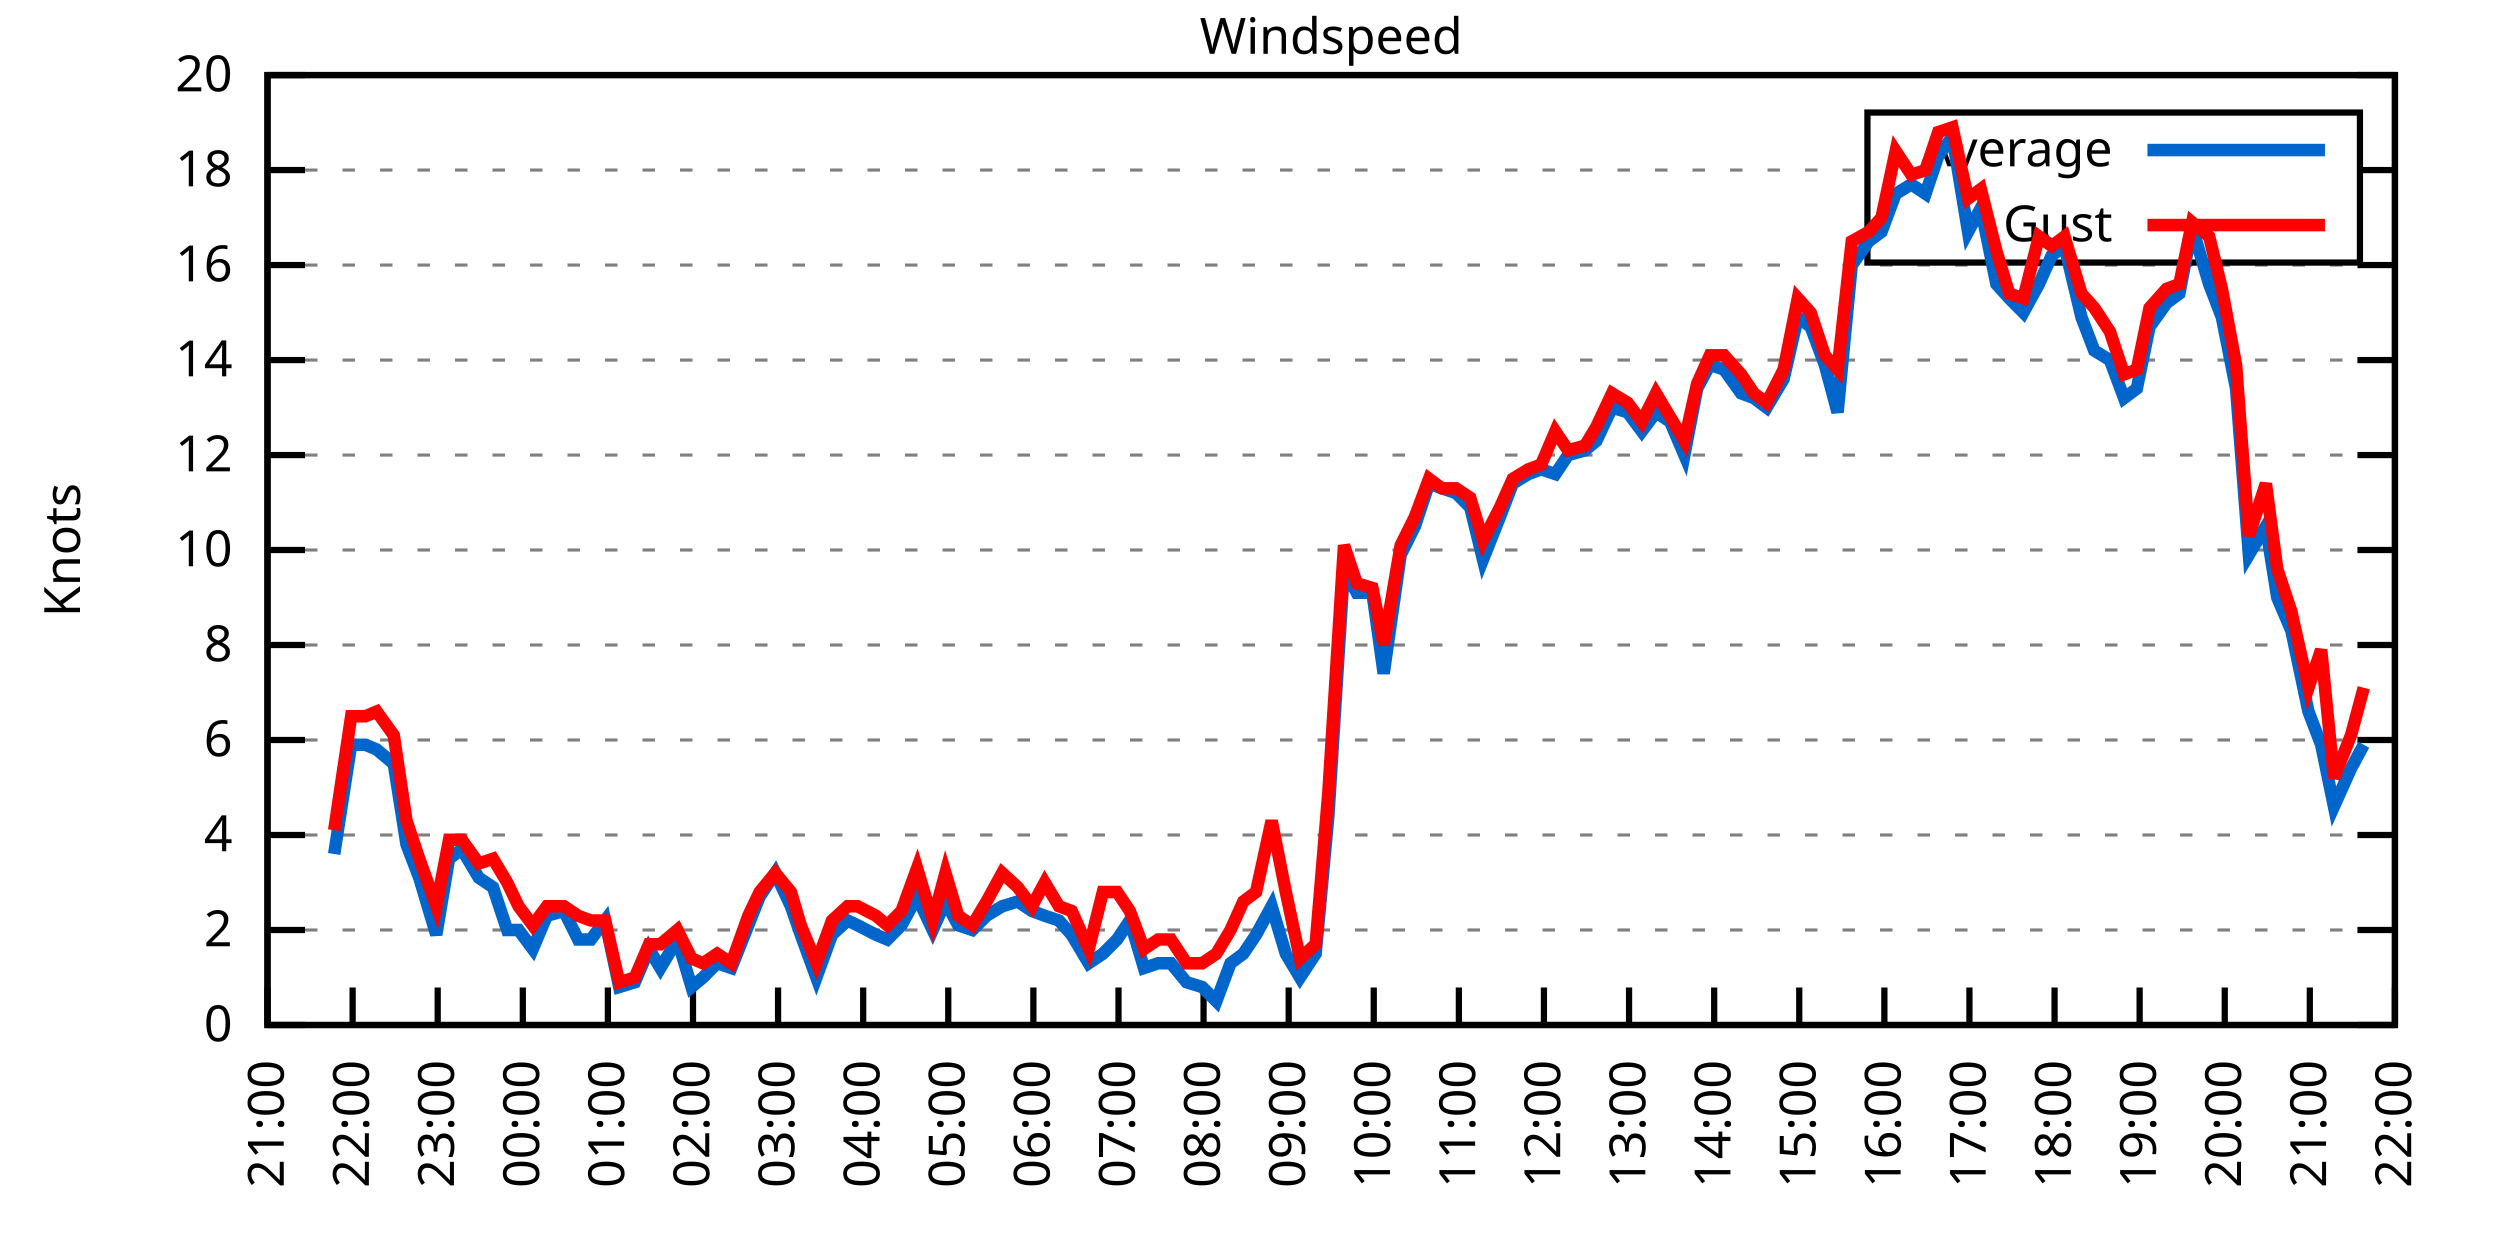
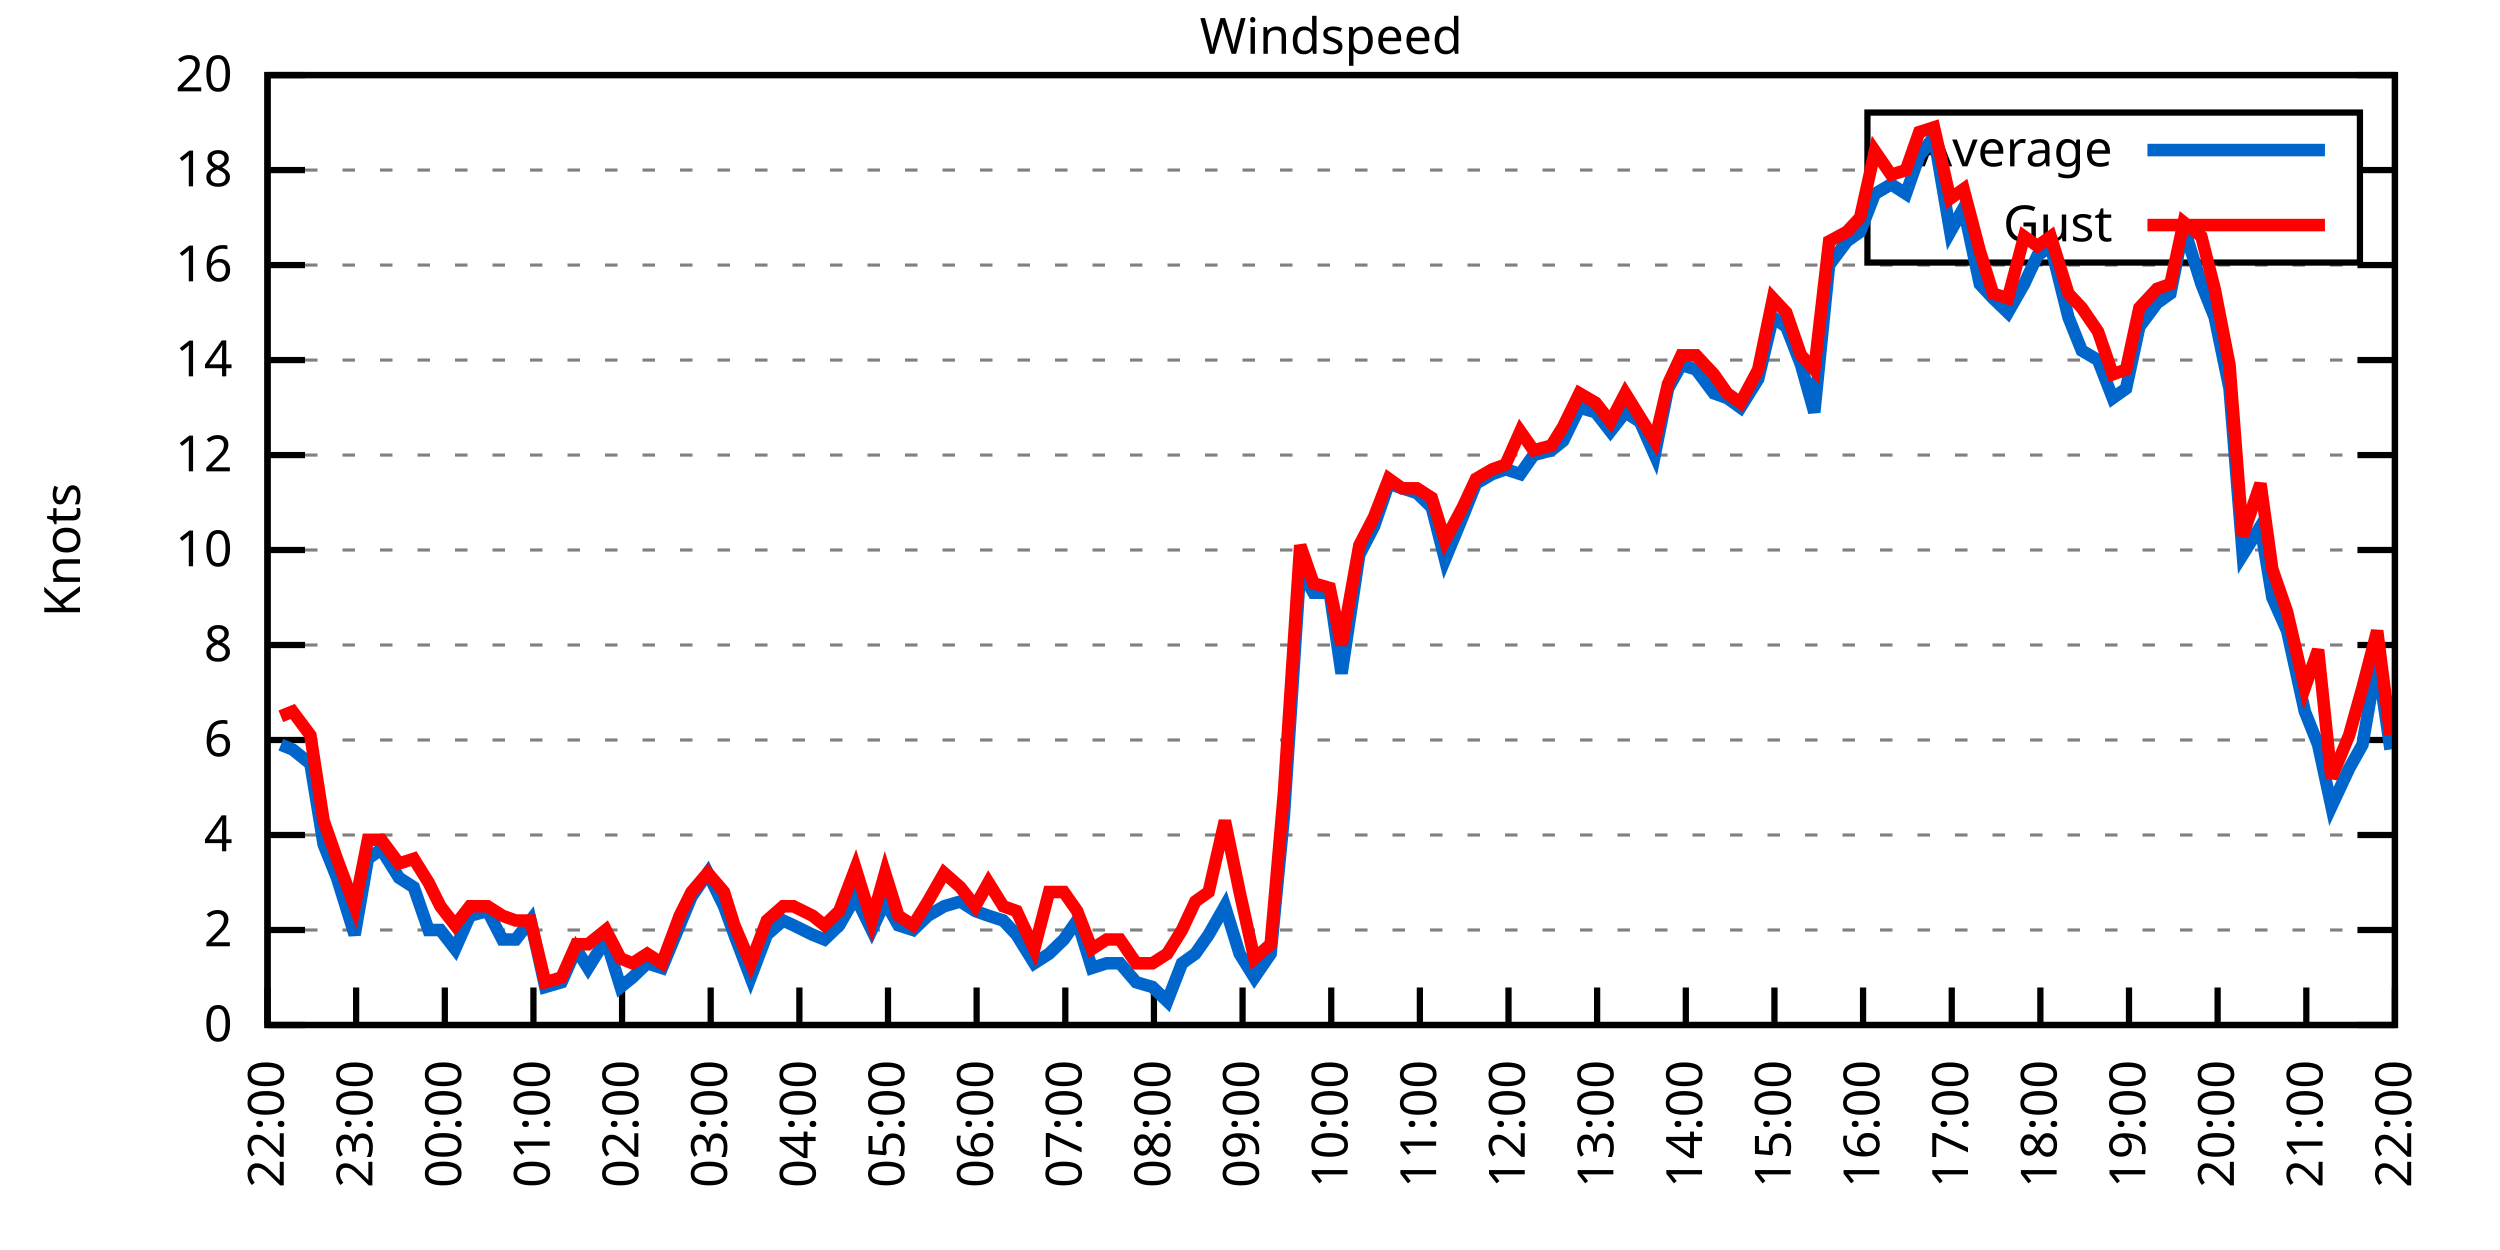
<svg xmlns="http://www.w3.org/2000/svg" xmlns:xlink="http://www.w3.org/1999/xlink" width="400" height="200" viewBox="0 0 400 200">
  <g id="gnuplot_canvas">
    <rect x="0" y="0" width="400" height="200" fill="none" />
    <defs>
      <circle id="gpDot" r="0.5" stroke-width="0.5" stroke="currentColor" />
      <path id="gpPt0" stroke-width="0.333" stroke="currentColor" d="M-1,0 h2 M0,-1 v2" />
      <path id="gpPt1" stroke-width="0.333" stroke="currentColor" d="M-1,-1 L1,1 M1,-1 L-1,1" />
      <path id="gpPt2" stroke-width="0.333" stroke="currentColor" d="M-1,0 L1,0 M0,-1 L0,1 M-1,-1 L1,1 M-1,1 L1,-1" />
      <rect id="gpPt3" stroke-width="0.333" stroke="currentColor" x="-1" y="-1" width="2" height="2" />
      <rect id="gpPt4" stroke-width="0.333" stroke="currentColor" fill="currentColor" x="-1" y="-1" width="2" height="2" />
      <circle id="gpPt5" stroke-width="0.333" stroke="currentColor" cx="0" cy="0" r="1" />
      <use xlink:href="#gpPt5" id="gpPt6" fill="currentColor" stroke="none" />
      <path id="gpPt7" stroke-width="0.333" stroke="currentColor" d="M0,-1.33 L-1.33,0.67 L1.33,0.67 z" />
      <use xlink:href="#gpPt7" id="gpPt8" fill="currentColor" stroke="none" />
      <use xlink:href="#gpPt7" id="gpPt9" stroke="currentColor" transform="rotate(180)" />
      <use xlink:href="#gpPt9" id="gpPt10" fill="currentColor" stroke="none" />
      <use xlink:href="#gpPt3" id="gpPt11" stroke="currentColor" transform="rotate(45)" />
      <use xlink:href="#gpPt11" id="gpPt12" fill="currentColor" stroke="none" />
      <path id="gpPt13" stroke-width="0.333" stroke="currentColor" d="M0,1.330 L1.265,0.411 L0.782,-1.067 L-0.782,-1.076 L-1.265,0.411 z" />
      <use xlink:href="#gpPt13" id="gpPt14" fill="currentColor" stroke="none" />
      <filter id="textbox" filterUnits="objectBoundingBox" x="0" y="0" height="1" width="1">
        <feFlood flood-color="white" flood-opacity="1" result="bgnd" />
        <feComposite in="SourceGraphic" in2="bgnd" operator="atop" />
      </filter>
      <filter id="greybox" filterUnits="objectBoundingBox" x="0" y="0" height="1" width="1">
        <feFlood flood-color="lightgrey" flood-opacity="1" result="grey" />
        <feComposite in="SourceGraphic" in2="grey" operator="atop" />
      </filter>
    </defs>
    <g fill="none" color="white" stroke="currentColor" stroke-width="1.00" stroke-linecap="butt" stroke-linejoin="miter">
</g>
    <g fill="none" color="black" stroke="currentColor" stroke-width="1.00" stroke-linecap="butt" stroke-linejoin="miter">
      <g stroke="none" shape-rendering="crispEdges">
        <polygon fill="rgb(255, 255, 255)" points="42.80,164.00 383.18,164.00 383.18,12.02 42.80,12.02 " />
      </g>
    </g>
    <g fill="none" color="black" stroke="currentColor" stroke-width="1.00" stroke-linecap="butt" stroke-linejoin="miter">
</g>
    <g fill="none" color="black" stroke="black" stroke-width="0.50" stroke-linecap="butt" stroke-linejoin="miter">
</g>
    <g fill="none" color="gray" stroke="currentColor" stroke-width="0.50" stroke-linecap="butt" stroke-linejoin="miter">
      <path stroke="gray" stroke-dasharray="2,4" class="gridline" d="M42.80,164.00 L383.19,164.00  " />
    </g>
    <g fill="none" color="gray" stroke="gray" stroke-width="1.00" stroke-linecap="butt" stroke-linejoin="miter">
</g>
    <g fill="none" color="black" stroke="currentColor" stroke-width="1.00" stroke-linecap="butt" stroke-linejoin="miter">
      <path stroke="black" d="M42.80,164.00 L48.80,164.00 M383.19,164.00 L377.19,164.00  " />
      <g transform="translate(37.20,166.60)" stroke="none" fill="black" font-family="Sans" font-size="8.00" text-anchor="end">
        <text>
          <tspan font-family="Sans"> 0</tspan>
        </text>
      </g>
    </g>
    <g fill="none" color="black" stroke="currentColor" stroke-width="1.00" stroke-linecap="butt" stroke-linejoin="miter">
</g>
    <g fill="none" color="black" stroke="black" stroke-width="0.50" stroke-linecap="butt" stroke-linejoin="miter">
</g>
    <g fill="none" color="gray" stroke="currentColor" stroke-width="0.50" stroke-linecap="butt" stroke-linejoin="miter">
      <path stroke="gray" stroke-dasharray="2,4" class="gridline" d="M42.80,148.80 L383.19,148.80  " />
    </g>
    <g fill="none" color="gray" stroke="gray" stroke-width="1.00" stroke-linecap="butt" stroke-linejoin="miter">
</g>
    <g fill="none" color="black" stroke="currentColor" stroke-width="1.00" stroke-linecap="butt" stroke-linejoin="miter">
      <path stroke="black" d="M42.80,148.80 L48.80,148.80 M383.19,148.80 L377.19,148.80  " />
      <g transform="translate(37.20,151.40)" stroke="none" fill="black" font-family="Sans" font-size="8.00" text-anchor="end">
        <text>
          <tspan font-family="Sans"> 2</tspan>
        </text>
      </g>
    </g>
    <g fill="none" color="black" stroke="currentColor" stroke-width="1.00" stroke-linecap="butt" stroke-linejoin="miter">
</g>
    <g fill="none" color="black" stroke="black" stroke-width="0.50" stroke-linecap="butt" stroke-linejoin="miter">
</g>
    <g fill="none" color="gray" stroke="currentColor" stroke-width="0.50" stroke-linecap="butt" stroke-linejoin="miter">
      <path stroke="gray" stroke-dasharray="2,4" class="gridline" d="M42.80,133.60 L383.19,133.60  " />
    </g>
    <g fill="none" color="gray" stroke="gray" stroke-width="1.00" stroke-linecap="butt" stroke-linejoin="miter">
</g>
    <g fill="none" color="black" stroke="currentColor" stroke-width="1.00" stroke-linecap="butt" stroke-linejoin="miter">
      <path stroke="black" d="M42.80,133.60 L48.80,133.60 M383.19,133.60 L377.19,133.60  " />
      <g transform="translate(37.20,136.20)" stroke="none" fill="black" font-family="Sans" font-size="8.00" text-anchor="end">
        <text>
          <tspan font-family="Sans"> 4</tspan>
        </text>
      </g>
    </g>
    <g fill="none" color="black" stroke="currentColor" stroke-width="1.00" stroke-linecap="butt" stroke-linejoin="miter">
</g>
    <g fill="none" color="black" stroke="black" stroke-width="0.50" stroke-linecap="butt" stroke-linejoin="miter">
</g>
    <g fill="none" color="gray" stroke="currentColor" stroke-width="0.50" stroke-linecap="butt" stroke-linejoin="miter">
      <path stroke="gray" stroke-dasharray="2,4" class="gridline" d="M42.80,118.40 L383.19,118.40  " />
    </g>
    <g fill="none" color="gray" stroke="gray" stroke-width="1.00" stroke-linecap="butt" stroke-linejoin="miter">
</g>
    <g fill="none" color="black" stroke="currentColor" stroke-width="1.00" stroke-linecap="butt" stroke-linejoin="miter">
      <path stroke="black" d="M42.80,118.40 L48.80,118.40 M383.19,118.40 L377.19,118.40  " />
      <g transform="translate(37.20,121.00)" stroke="none" fill="black" font-family="Sans" font-size="8.00" text-anchor="end">
        <text>
          <tspan font-family="Sans"> 6</tspan>
        </text>
      </g>
    </g>
    <g fill="none" color="black" stroke="currentColor" stroke-width="1.00" stroke-linecap="butt" stroke-linejoin="miter">
</g>
    <g fill="none" color="black" stroke="black" stroke-width="0.50" stroke-linecap="butt" stroke-linejoin="miter">
</g>
    <g fill="none" color="gray" stroke="currentColor" stroke-width="0.50" stroke-linecap="butt" stroke-linejoin="miter">
      <path stroke="gray" stroke-dasharray="2,4" class="gridline" d="M42.80,103.20 L383.19,103.20  " />
    </g>
    <g fill="none" color="gray" stroke="gray" stroke-width="1.00" stroke-linecap="butt" stroke-linejoin="miter">
</g>
    <g fill="none" color="black" stroke="currentColor" stroke-width="1.00" stroke-linecap="butt" stroke-linejoin="miter">
      <path stroke="black" d="M42.80,103.20 L48.80,103.20 M383.19,103.20 L377.19,103.20  " />
      <g transform="translate(37.20,105.80)" stroke="none" fill="black" font-family="Sans" font-size="8.00" text-anchor="end">
        <text>
          <tspan font-family="Sans"> 8</tspan>
        </text>
      </g>
    </g>
    <g fill="none" color="black" stroke="currentColor" stroke-width="1.00" stroke-linecap="butt" stroke-linejoin="miter">
</g>
    <g fill="none" color="black" stroke="black" stroke-width="0.50" stroke-linecap="butt" stroke-linejoin="miter">
</g>
    <g fill="none" color="gray" stroke="currentColor" stroke-width="0.50" stroke-linecap="butt" stroke-linejoin="miter">
      <path stroke="gray" stroke-dasharray="2,4" class="gridline" d="M42.80,88.00 L383.19,88.00  " />
    </g>
    <g fill="none" color="gray" stroke="gray" stroke-width="1.00" stroke-linecap="butt" stroke-linejoin="miter">
</g>
    <g fill="none" color="black" stroke="currentColor" stroke-width="1.00" stroke-linecap="butt" stroke-linejoin="miter">
      <path stroke="black" d="M42.80,88.00 L48.80,88.00 M383.19,88.00 L377.19,88.00  " />
      <g transform="translate(37.20,90.60)" stroke="none" fill="black" font-family="Sans" font-size="8.00" text-anchor="end">
        <text>
          <tspan font-family="Sans"> 10</tspan>
        </text>
      </g>
    </g>
    <g fill="none" color="black" stroke="currentColor" stroke-width="1.00" stroke-linecap="butt" stroke-linejoin="miter">
</g>
    <g fill="none" color="black" stroke="black" stroke-width="0.50" stroke-linecap="butt" stroke-linejoin="miter">
</g>
    <g fill="none" color="gray" stroke="currentColor" stroke-width="0.50" stroke-linecap="butt" stroke-linejoin="miter">
      <path stroke="gray" stroke-dasharray="2,4" class="gridline" d="M42.80,72.81 L383.19,72.81  " />
    </g>
    <g fill="none" color="gray" stroke="gray" stroke-width="1.00" stroke-linecap="butt" stroke-linejoin="miter">
</g>
    <g fill="none" color="black" stroke="currentColor" stroke-width="1.00" stroke-linecap="butt" stroke-linejoin="miter">
      <path stroke="black" d="M42.80,72.81 L48.80,72.81 M383.19,72.81 L377.19,72.81  " />
      <g transform="translate(37.20,75.41)" stroke="none" fill="black" font-family="Sans" font-size="8.00" text-anchor="end">
        <text>
          <tspan font-family="Sans"> 12</tspan>
        </text>
      </g>
    </g>
    <g fill="none" color="black" stroke="currentColor" stroke-width="1.00" stroke-linecap="butt" stroke-linejoin="miter">
</g>
    <g fill="none" color="black" stroke="black" stroke-width="0.50" stroke-linecap="butt" stroke-linejoin="miter">
</g>
    <g fill="none" color="gray" stroke="currentColor" stroke-width="0.50" stroke-linecap="butt" stroke-linejoin="miter">
      <path stroke="gray" stroke-dasharray="2,4" class="gridline" d="M42.80,57.61 L383.19,57.61  " />
    </g>
    <g fill="none" color="gray" stroke="gray" stroke-width="1.00" stroke-linecap="butt" stroke-linejoin="miter">
</g>
    <g fill="none" color="black" stroke="currentColor" stroke-width="1.00" stroke-linecap="butt" stroke-linejoin="miter">
      <path stroke="black" d="M42.80,57.61 L48.80,57.61 M383.19,57.61 L377.19,57.61  " />
      <g transform="translate(37.20,60.21)" stroke="none" fill="black" font-family="Sans" font-size="8.00" text-anchor="end">
        <text>
          <tspan font-family="Sans"> 14</tspan>
        </text>
      </g>
    </g>
    <g fill="none" color="black" stroke="currentColor" stroke-width="1.00" stroke-linecap="butt" stroke-linejoin="miter">
</g>
    <g fill="none" color="black" stroke="black" stroke-width="0.50" stroke-linecap="butt" stroke-linejoin="miter">
</g>
    <g fill="none" color="gray" stroke="currentColor" stroke-width="0.50" stroke-linecap="butt" stroke-linejoin="miter">
      <path stroke="gray" stroke-dasharray="2,4" class="gridline" d="M42.80,42.41 L383.19,42.41  " />
    </g>
    <g fill="none" color="gray" stroke="gray" stroke-width="1.00" stroke-linecap="butt" stroke-linejoin="miter">
</g>
    <g fill="none" color="black" stroke="currentColor" stroke-width="1.00" stroke-linecap="butt" stroke-linejoin="miter">
      <path stroke="black" d="M42.80,42.41 L48.80,42.41 M383.19,42.41 L377.19,42.41  " />
      <g transform="translate(37.20,45.01)" stroke="none" fill="black" font-family="Sans" font-size="8.00" text-anchor="end">
        <text>
          <tspan font-family="Sans"> 16</tspan>
        </text>
      </g>
    </g>
    <g fill="none" color="black" stroke="currentColor" stroke-width="1.00" stroke-linecap="butt" stroke-linejoin="miter">
</g>
    <g fill="none" color="black" stroke="black" stroke-width="0.50" stroke-linecap="butt" stroke-linejoin="miter">
</g>
    <g fill="none" color="gray" stroke="currentColor" stroke-width="0.50" stroke-linecap="butt" stroke-linejoin="miter">
      <path stroke="gray" stroke-dasharray="2,4" class="gridline" d="M42.80,27.21 L298.79,27.21 M377.59,27.21 L383.19,27.21  " />
    </g>
    <g fill="none" color="gray" stroke="gray" stroke-width="1.00" stroke-linecap="butt" stroke-linejoin="miter">
</g>
    <g fill="none" color="black" stroke="currentColor" stroke-width="1.00" stroke-linecap="butt" stroke-linejoin="miter">
      <path stroke="black" d="M42.80,27.21 L48.80,27.21 M383.19,27.21 L377.19,27.21  " />
      <g transform="translate(37.20,29.81)" stroke="none" fill="black" font-family="Sans" font-size="8.00" text-anchor="end">
        <text>
          <tspan font-family="Sans"> 18</tspan>
        </text>
      </g>
    </g>
    <g fill="none" color="black" stroke="currentColor" stroke-width="1.00" stroke-linecap="butt" stroke-linejoin="miter">
</g>
    <g fill="none" color="black" stroke="black" stroke-width="0.50" stroke-linecap="butt" stroke-linejoin="miter">
</g>
    <g fill="none" color="gray" stroke="currentColor" stroke-width="0.50" stroke-linecap="butt" stroke-linejoin="miter">
      <path stroke="gray" stroke-dasharray="2,4" class="gridline" d="M42.80,12.01 L383.19,12.01  " />
    </g>
    <g fill="none" color="gray" stroke="gray" stroke-width="1.00" stroke-linecap="butt" stroke-linejoin="miter">
</g>
    <g fill="none" color="black" stroke="currentColor" stroke-width="1.00" stroke-linecap="butt" stroke-linejoin="miter">
      <path stroke="black" d="M42.80,12.01 L48.80,12.01 M383.19,12.01 L377.19,12.01  " />
      <g transform="translate(37.20,14.61)" stroke="none" fill="black" font-family="Sans" font-size="8.00" text-anchor="end">
        <text>
          <tspan font-family="Sans"> 20</tspan>
        </text>
      </g>
    </g>
    <g fill="none" color="black" stroke="currentColor" stroke-width="1.00" stroke-linecap="butt" stroke-linejoin="miter">
      <path stroke="black" d="M42.80,164.00 L42.80,158.00  " />
      <g transform="translate(45.40,169.60) rotate(270.00)" stroke="none" fill="black" font-family="Sans" font-size="8.00" text-anchor="end">
        <text>
-           <tspan font-family="Sans">21:00</tspan>
-         </text>
-       </g>
-     </g>
-     <g fill="none" color="black" stroke="currentColor" stroke-width="1.00" stroke-linecap="butt" stroke-linejoin="miter">
-       <path stroke="black" d="M56.42,164.00 L56.42,158.00  " />
-       <g transform="translate(59.02,169.60) rotate(270.00)" stroke="none" fill="black" font-family="Sans" font-size="8.00" text-anchor="end">
-         <text>
          <tspan font-family="Sans">22:00</tspan>
        </text>
      </g>
    </g>
    <g fill="none" color="black" stroke="currentColor" stroke-width="1.00" stroke-linecap="butt" stroke-linejoin="miter">
-       <path stroke="black" d="M70.03,164.00 L70.03,158.00  " />
-       <g transform="translate(72.63,169.60) rotate(270.00)" stroke="none" fill="black" font-family="Sans" font-size="8.00" text-anchor="end">
+       <path stroke="black" d="M56.98,164.00 L56.98,158.00  " />
+       <g transform="translate(59.58,169.60) rotate(270.00)" stroke="none" fill="black" font-family="Sans" font-size="8.00" text-anchor="end">
        <text>
          <tspan font-family="Sans">23:00</tspan>
        </text>
      </g>
    </g>
    <g fill="none" color="black" stroke="currentColor" stroke-width="1.00" stroke-linecap="butt" stroke-linejoin="miter">
-       <path stroke="black" d="M83.65,164.00 L83.65,158.00  " />
-       <g transform="translate(86.25,169.60) rotate(270.00)" stroke="none" fill="black" font-family="Sans" font-size="8.00" text-anchor="end">
+       <path stroke="black" d="M71.17,164.00 L71.17,158.00  " />
+       <g transform="translate(73.77,169.60) rotate(270.00)" stroke="none" fill="black" font-family="Sans" font-size="8.00" text-anchor="end">
        <text>
          <tspan font-family="Sans">00:00</tspan>
        </text>
      </g>
    </g>
    <g fill="none" color="black" stroke="currentColor" stroke-width="1.00" stroke-linecap="butt" stroke-linejoin="miter">
-       <path stroke="black" d="M97.26,164.00 L97.26,158.00  " />
-       <g transform="translate(99.86,169.60) rotate(270.00)" stroke="none" fill="black" font-family="Sans" font-size="8.00" text-anchor="end">
+       <path stroke="black" d="M85.35,164.00 L85.35,158.00  " />
+       <g transform="translate(87.95,169.60) rotate(270.00)" stroke="none" fill="black" font-family="Sans" font-size="8.00" text-anchor="end">
        <text>
          <tspan font-family="Sans">01:00</tspan>
        </text>
      </g>
    </g>
    <g fill="none" color="black" stroke="currentColor" stroke-width="1.00" stroke-linecap="butt" stroke-linejoin="miter">
-       <path stroke="black" d="M110.88,164.00 L110.88,158.00  " />
-       <g transform="translate(113.48,169.60) rotate(270.00)" stroke="none" fill="black" font-family="Sans" font-size="8.00" text-anchor="end">
+       <path stroke="black" d="M99.53,164.00 L99.53,158.00  " />
+       <g transform="translate(102.13,169.60) rotate(270.00)" stroke="none" fill="black" font-family="Sans" font-size="8.00" text-anchor="end">
        <text>
          <tspan font-family="Sans">02:00</tspan>
        </text>
      </g>
    </g>
    <g fill="none" color="black" stroke="currentColor" stroke-width="1.00" stroke-linecap="butt" stroke-linejoin="miter">
-       <path stroke="black" d="M124.49,164.00 L124.49,158.00  " />
-       <g transform="translate(127.09,169.60) rotate(270.00)" stroke="none" fill="black" font-family="Sans" font-size="8.00" text-anchor="end">
+       <path stroke="black" d="M113.71,164.00 L113.71,158.00  " />
+       <g transform="translate(116.31,169.60) rotate(270.00)" stroke="none" fill="black" font-family="Sans" font-size="8.00" text-anchor="end">
        <text>
          <tspan font-family="Sans">03:00</tspan>
        </text>
      </g>
    </g>
    <g fill="none" color="black" stroke="currentColor" stroke-width="1.00" stroke-linecap="butt" stroke-linejoin="miter">
-       <path stroke="black" d="M138.11,164.00 L138.11,158.00  " />
-       <g transform="translate(140.71,169.60) rotate(270.00)" stroke="none" fill="black" font-family="Sans" font-size="8.00" text-anchor="end">
+       <path stroke="black" d="M127.90,164.00 L127.90,158.00  " />
+       <g transform="translate(130.50,169.60) rotate(270.00)" stroke="none" fill="black" font-family="Sans" font-size="8.00" text-anchor="end">
        <text>
          <tspan font-family="Sans">04:00</tspan>
        </text>
      </g>
    </g>
    <g fill="none" color="black" stroke="currentColor" stroke-width="1.00" stroke-linecap="butt" stroke-linejoin="miter">
-       <path stroke="black" d="M151.72,164.00 L151.72,158.00  " />
-       <g transform="translate(154.32,169.60) rotate(270.00)" stroke="none" fill="black" font-family="Sans" font-size="8.00" text-anchor="end">
+       <path stroke="black" d="M142.08,164.00 L142.08,158.00  " />
+       <g transform="translate(144.68,169.60) rotate(270.00)" stroke="none" fill="black" font-family="Sans" font-size="8.00" text-anchor="end">
        <text>
          <tspan font-family="Sans">05:00</tspan>
        </text>
      </g>
    </g>
    <g fill="none" color="black" stroke="currentColor" stroke-width="1.00" stroke-linecap="butt" stroke-linejoin="miter">
-       <path stroke="black" d="M165.34,164.00 L165.34,158.00  " />
-       <g transform="translate(167.94,169.60) rotate(270.00)" stroke="none" fill="black" font-family="Sans" font-size="8.00" text-anchor="end">
+       <path stroke="black" d="M156.26,164.00 L156.26,158.00  " />
+       <g transform="translate(158.86,169.60) rotate(270.00)" stroke="none" fill="black" font-family="Sans" font-size="8.00" text-anchor="end">
        <text>
          <tspan font-family="Sans">06:00</tspan>
        </text>
      </g>
    </g>
    <g fill="none" color="black" stroke="currentColor" stroke-width="1.00" stroke-linecap="butt" stroke-linejoin="miter">
-       <path stroke="black" d="M178.96,164.00 L178.96,158.00  " />
-       <g transform="translate(181.56,169.60) rotate(270.00)" stroke="none" fill="black" font-family="Sans" font-size="8.00" text-anchor="end">
+       <path stroke="black" d="M170.45,164.00 L170.45,158.00  " />
+       <g transform="translate(173.05,169.60) rotate(270.00)" stroke="none" fill="black" font-family="Sans" font-size="8.00" text-anchor="end">
        <text>
          <tspan font-family="Sans">07:00</tspan>
        </text>
      </g>
    </g>
    <g fill="none" color="black" stroke="currentColor" stroke-width="1.00" stroke-linecap="butt" stroke-linejoin="miter">
-       <path stroke="black" d="M192.57,164.00 L192.57,158.00  " />
-       <g transform="translate(195.17,169.60) rotate(270.00)" stroke="none" fill="black" font-family="Sans" font-size="8.00" text-anchor="end">
+       <path stroke="black" d="M184.63,164.00 L184.63,158.00  " />
+       <g transform="translate(187.23,169.60) rotate(270.00)" stroke="none" fill="black" font-family="Sans" font-size="8.00" text-anchor="end">
        <text>
          <tspan font-family="Sans">08:00</tspan>
        </text>
      </g>
    </g>
    <g fill="none" color="black" stroke="currentColor" stroke-width="1.00" stroke-linecap="butt" stroke-linejoin="miter">
-       <path stroke="black" d="M206.19,164.00 L206.19,158.00  " />
-       <g transform="translate(208.79,169.60) rotate(270.00)" stroke="none" fill="black" font-family="Sans" font-size="8.00" text-anchor="end">
+       <path stroke="black" d="M198.81,164.00 L198.81,158.00  " />
+       <g transform="translate(201.41,169.60) rotate(270.00)" stroke="none" fill="black" font-family="Sans" font-size="8.00" text-anchor="end">
        <text>
          <tspan font-family="Sans">09:00</tspan>
        </text>
      </g>
    </g>
    <g fill="none" color="black" stroke="currentColor" stroke-width="1.00" stroke-linecap="butt" stroke-linejoin="miter">
-       <path stroke="black" d="M219.80,164.00 L219.80,158.00  " />
-       <g transform="translate(222.40,169.60) rotate(270.00)" stroke="none" fill="black" font-family="Sans" font-size="8.00" text-anchor="end">
+       <path stroke="black" d="M213.00,164.00 L213.00,158.00  " />
+       <g transform="translate(215.60,169.60) rotate(270.00)" stroke="none" fill="black" font-family="Sans" font-size="8.00" text-anchor="end">
        <text>
          <tspan font-family="Sans">10:00</tspan>
        </text>
      </g>
    </g>
    <g fill="none" color="black" stroke="currentColor" stroke-width="1.00" stroke-linecap="butt" stroke-linejoin="miter">
-       <path stroke="black" d="M233.42,164.00 L233.42,158.00  " />
-       <g transform="translate(236.02,169.60) rotate(270.00)" stroke="none" fill="black" font-family="Sans" font-size="8.00" text-anchor="end">
+       <path stroke="black" d="M227.18,164.00 L227.18,158.00  " />
+       <g transform="translate(229.78,169.60) rotate(270.00)" stroke="none" fill="black" font-family="Sans" font-size="8.00" text-anchor="end">
        <text>
          <tspan font-family="Sans">11:00</tspan>
        </text>
      </g>
    </g>
    <g fill="none" color="black" stroke="currentColor" stroke-width="1.00" stroke-linecap="butt" stroke-linejoin="miter">
-       <path stroke="black" d="M247.03,164.00 L247.03,158.00  " />
-       <g transform="translate(249.63,169.60) rotate(270.00)" stroke="none" fill="black" font-family="Sans" font-size="8.00" text-anchor="end">
+       <path stroke="black" d="M241.36,164.00 L241.36,158.00  " />
+       <g transform="translate(243.96,169.60) rotate(270.00)" stroke="none" fill="black" font-family="Sans" font-size="8.00" text-anchor="end">
        <text>
          <tspan font-family="Sans">12:00</tspan>
        </text>
      </g>
    </g>
    <g fill="none" color="black" stroke="currentColor" stroke-width="1.00" stroke-linecap="butt" stroke-linejoin="miter">
-       <path stroke="black" d="M260.65,164.00 L260.65,158.00  " />
-       <g transform="translate(263.25,169.60) rotate(270.00)" stroke="none" fill="black" font-family="Sans" font-size="8.00" text-anchor="end">
+       <path stroke="black" d="M255.54,164.00 L255.54,158.00  " />
+       <g transform="translate(258.14,169.60) rotate(270.00)" stroke="none" fill="black" font-family="Sans" font-size="8.00" text-anchor="end">
        <text>
          <tspan font-family="Sans">13:00</tspan>
        </text>
      </g>
    </g>
    <g fill="none" color="black" stroke="currentColor" stroke-width="1.00" stroke-linecap="butt" stroke-linejoin="miter">
-       <path stroke="black" d="M274.27,164.00 L274.27,158.00  " />
-       <g transform="translate(276.87,169.60) rotate(270.00)" stroke="none" fill="black" font-family="Sans" font-size="8.00" text-anchor="end">
+       <path stroke="black" d="M269.73,164.00 L269.73,158.00  " />
+       <g transform="translate(272.33,169.60) rotate(270.00)" stroke="none" fill="black" font-family="Sans" font-size="8.00" text-anchor="end">
        <text>
          <tspan font-family="Sans">14:00</tspan>
        </text>
      </g>
    </g>
    <g fill="none" color="black" stroke="currentColor" stroke-width="1.00" stroke-linecap="butt" stroke-linejoin="miter">
-       <path stroke="black" d="M287.88,164.00 L287.88,158.00  " />
-       <g transform="translate(290.48,169.60) rotate(270.00)" stroke="none" fill="black" font-family="Sans" font-size="8.00" text-anchor="end">
+       <path stroke="black" d="M283.91,164.00 L283.91,158.00  " />
+       <g transform="translate(286.51,169.60) rotate(270.00)" stroke="none" fill="black" font-family="Sans" font-size="8.00" text-anchor="end">
        <text>
          <tspan font-family="Sans">15:00</tspan>
        </text>
      </g>
    </g>
    <g fill="none" color="black" stroke="currentColor" stroke-width="1.00" stroke-linecap="butt" stroke-linejoin="miter">
-       <path stroke="black" d="M301.50,164.00 L301.50,158.00  " />
-       <g transform="translate(304.10,169.60) rotate(270.00)" stroke="none" fill="black" font-family="Sans" font-size="8.00" text-anchor="end">
+       <path stroke="black" d="M298.09,164.00 L298.09,158.00  " />
+       <g transform="translate(300.69,169.60) rotate(270.00)" stroke="none" fill="black" font-family="Sans" font-size="8.00" text-anchor="end">
        <text>
          <tspan font-family="Sans">16:00</tspan>
        </text>
      </g>
    </g>
    <g fill="none" color="black" stroke="currentColor" stroke-width="1.00" stroke-linecap="butt" stroke-linejoin="miter">
-       <path stroke="black" d="M315.11,164.00 L315.11,158.00  " />
-       <g transform="translate(317.71,169.60) rotate(270.00)" stroke="none" fill="black" font-family="Sans" font-size="8.00" text-anchor="end">
+       <path stroke="black" d="M312.28,164.00 L312.28,158.00  " />
+       <g transform="translate(314.88,169.60) rotate(270.00)" stroke="none" fill="black" font-family="Sans" font-size="8.00" text-anchor="end">
        <text>
          <tspan font-family="Sans">17:00</tspan>
        </text>
      </g>
    </g>
    <g fill="none" color="black" stroke="currentColor" stroke-width="1.00" stroke-linecap="butt" stroke-linejoin="miter">
-       <path stroke="black" d="M328.73,164.00 L328.73,158.00  " />
-       <g transform="translate(331.33,169.60) rotate(270.00)" stroke="none" fill="black" font-family="Sans" font-size="8.00" text-anchor="end">
+       <path stroke="black" d="M326.46,164.00 L326.46,158.00  " />
+       <g transform="translate(329.06,169.60) rotate(270.00)" stroke="none" fill="black" font-family="Sans" font-size="8.00" text-anchor="end">
        <text>
          <tspan font-family="Sans">18:00</tspan>
        </text>
      </g>
    </g>
    <g fill="none" color="black" stroke="currentColor" stroke-width="1.00" stroke-linecap="butt" stroke-linejoin="miter">
-       <path stroke="black" d="M342.34,164.00 L342.34,158.00  " />
-       <g transform="translate(344.94,169.60) rotate(270.00)" stroke="none" fill="black" font-family="Sans" font-size="8.00" text-anchor="end">
+       <path stroke="black" d="M340.64,164.00 L340.64,158.00  " />
+       <g transform="translate(343.24,169.60) rotate(270.00)" stroke="none" fill="black" font-family="Sans" font-size="8.00" text-anchor="end">
        <text>
          <tspan font-family="Sans">19:00</tspan>
        </text>
      </g>
    </g>
    <g fill="none" color="black" stroke="currentColor" stroke-width="1.00" stroke-linecap="butt" stroke-linejoin="miter">
-       <path stroke="black" d="M355.96,164.00 L355.96,158.00  " />
-       <g transform="translate(358.56,169.60) rotate(270.00)" stroke="none" fill="black" font-family="Sans" font-size="8.00" text-anchor="end">
+       <path stroke="black" d="M354.82,164.00 L354.82,158.00  " />
+       <g transform="translate(357.42,169.60) rotate(270.00)" stroke="none" fill="black" font-family="Sans" font-size="8.00" text-anchor="end">
        <text>
          <tspan font-family="Sans">20:00</tspan>
        </text>
      </g>
    </g>
    <g fill="none" color="black" stroke="currentColor" stroke-width="1.00" stroke-linecap="butt" stroke-linejoin="miter">
-       <path stroke="black" d="M369.57,164.00 L369.57,158.00  " />
-       <g transform="translate(372.17,169.60) rotate(270.00)" stroke="none" fill="black" font-family="Sans" font-size="8.00" text-anchor="end">
+       <path stroke="black" d="M369.01,164.00 L369.01,158.00  " />
+       <g transform="translate(371.61,169.60) rotate(270.00)" stroke="none" fill="black" font-family="Sans" font-size="8.00" text-anchor="end">
        <text>
          <tspan font-family="Sans">21:00</tspan>
        </text>
      </g>
    </g>
    <g fill="none" color="black" stroke="currentColor" stroke-width="1.00" stroke-linecap="butt" stroke-linejoin="miter">
      <path stroke="black" d="M383.19,164.00 L383.19,158.00  " />
      <g transform="translate(385.79,169.60) rotate(270.00)" stroke="none" fill="black" font-family="Sans" font-size="8.00" text-anchor="end">
        <text>
          <tspan font-family="Sans">22:00</tspan>
        </text>
      </g>
    </g>
    <g fill="none" color="black" stroke="currentColor" stroke-width="1.00" stroke-linecap="butt" stroke-linejoin="miter">
</g>
    <g fill="none" color="black" stroke="currentColor" stroke-width="1.00" stroke-linecap="butt" stroke-linejoin="miter">
      <path stroke="black" d="M42.80,12.01 L42.80,164.00 L383.19,164.00 L383.19,12.01 L42.80,12.01 Z  " />
    </g>
    <g fill="none" color="black" stroke="currentColor" stroke-width="1.00" stroke-linecap="butt" stroke-linejoin="miter">
</g>
    <g fill="none" color="black" stroke="currentColor" stroke-width="1.00" stroke-linecap="butt" stroke-linejoin="miter">
      <path stroke="black" d="M298.79,42.01 L298.79,18.01 L377.59,18.01 L377.59,42.01 L298.79,42.01 Z  " />
    </g>
    <g id="Windspeed_plot_1">
      <g fill="none" color="white" stroke="black" stroke-width="2.00" stroke-linecap="butt" stroke-linejoin="miter">
</g>
      <g fill="none" color="black" stroke="currentColor" stroke-width="2.00" stroke-linecap="butt" stroke-linejoin="miter">
        <g transform="translate(337.99,26.61)" stroke="none" fill="black" font-family="Sans" font-size="8.00" text-anchor="end">
          <text>
            <tspan font-family="Sans">Average</tspan>
          </text>
        </g>
      </g>
      <g fill="none" color="black" stroke="currentColor" stroke-width="2.00" stroke-linecap="butt" stroke-linejoin="miter">
-         <path stroke="rgb(  0, 102, 204)" d="M343.59,24.01 L371.99,24.01 M53.47,136.64 L56.19,119.16 L58.46,119.16 L60.27,119.92 L63.00,122.20 L65.04,135.12   L67.08,140.44 L69.80,149.56 L71.85,137.40 L73.89,135.88 L76.61,140.44 L78.88,141.96 L81.15,148.80 L82.97,148.80   L85.24,151.84 L87.50,146.52 L90.23,145.76 L92.50,150.32 L94.54,150.32 L96.81,147.28 L99.08,157.92 L101.57,157.16   L103.84,151.84 L105.66,154.88 L108.38,150.32 L110.65,157.92 L112.47,156.40 L114.74,154.12 L117.01,154.88 L119.73,148.04   L121.54,143.48 L124.04,139.68 L126.54,145.00 L128.12,149.56 L130.62,156.40 L133.12,149.56 L135.61,147.28 L137.20,148.04   L140.15,149.56 L141.97,150.32 L144.24,148.04 L146.73,143.48 L149.23,148.80 L151.27,144.24 L153.31,148.04 L155.58,148.80   L157.85,146.52 L160.35,145.00 L162.84,144.24 L165.11,145.76 L167.16,146.52 L169.43,147.28 L171.47,149.56 L174.19,154.12   L176.46,152.60 L178.73,150.32 L180.77,147.28 L183.04,154.88 L185.31,154.12 L187.35,154.12 L189.85,157.16 L192.34,157.92   L194.61,160.20 L196.88,154.12 L198.93,152.60 L200.97,149.56 L203.46,145.00 L205.73,152.60 L208.00,156.40 L210.50,152.60   L212.54,130.56 L215.04,91.04 L217.08,94.84 L219.58,94.84 L221.39,107.76 L224.11,88.76 L226.38,84.21 L228.65,77.37   L230.70,78.13 L232.96,78.89 L235.23,81.17 L237.28,89.52 L240.00,82.69 L242.04,77.37 L244.54,75.85 L246.58,75.09   L248.85,75.85 L250.89,72.81 L253.61,72.05 L255.43,70.53 L257.93,65.21 L260.42,65.97 L262.69,69.01 L264.96,65.97   L267.23,67.49 L269.50,72.81 L271.54,62.17 L273.58,58.37 L275.85,59.13 L278.58,62.93 L280.62,63.69 L282.66,65.21   L285.38,60.65 L287.65,50.77 L289.70,52.29 L291.97,58.37 L294.01,65.97 L296.28,42.41 L299.00,38.61 L301.04,37.09   L303.31,31.01 L305.81,29.49 L308.08,31.01 L310.12,24.93 L312.39,21.89 L314.89,37.09 L316.93,33.29 L319.42,45.45   L321.47,47.73 L323.74,50.01 L326.23,45.45 L328.27,40.89 L330.32,39.37 L333.04,50.77 L335.08,56.09 L337.58,57.61   L339.85,63.69 L341.89,62.17 L343.93,52.29 L346.65,48.49 L348.70,46.97 L350.74,36.33 L353.46,45.45 L355.50,50.77   L357.77,62.17 L359.82,88.76 L362.54,84.21 L364.36,95.60 L366.62,100.92 L369.35,113.84 L371.39,119.16 L373.43,129.04   L376.16,122.96 L378.20,119.16  " />
+         <path stroke="rgb(  0, 102, 204)" d="M343.59,24.01 L371.99,24.01 M44.93,119.16 L46.82,119.92 L49.66,122.20 L51.78,135.12 L53.91,140.44 L56.75,149.56   L58.87,137.40 L61.00,135.88 L63.84,140.44 L66.20,141.96 L68.57,148.80 L70.46,148.80 L72.82,151.84 L75.18,146.52   L78.02,145.76 L80.38,150.32 L82.51,150.32 L84.88,147.28 L87.24,157.92 L89.84,157.16 L92.20,151.84 L94.09,154.88   L96.93,150.32 L99.30,157.92 L101.19,156.40 L103.55,154.12 L105.91,154.88 L108.75,148.04 L110.64,143.48 L113.24,139.68   L115.84,145.00 L117.50,149.56 L120.10,156.40 L122.70,149.56 L125.30,147.28 L126.95,148.04 L130.02,149.56 L131.92,150.32   L134.28,148.04 L136.88,143.48 L139.48,148.80 L141.61,144.24 L143.74,148.04 L146.10,148.80 L148.46,146.52 L151.06,145.00   L153.66,144.24 L156.03,145.76 L158.15,146.52 L160.52,147.28 L162.65,149.56 L165.48,154.12 L167.85,152.60 L170.21,150.32   L172.34,147.28 L174.70,154.88 L177.06,154.12 L179.19,154.12 L181.79,157.16 L184.39,157.92 L186.76,160.20 L189.12,154.12   L191.25,152.60 L193.38,149.56 L195.98,145.00 L198.34,152.60 L200.70,156.40 L203.30,152.60 L205.43,130.56 L208.03,91.04   L210.16,94.84 L212.76,94.84 L214.65,107.76 L217.49,88.76 L219.85,84.21 L222.21,77.37 L224.34,78.13 L226.71,78.89   L229.07,81.17 L231.20,89.52 L234.03,82.69 L236.16,77.37 L238.76,75.85 L240.89,75.09 L243.25,75.85 L245.38,72.81   L248.22,72.05 L250.11,70.53 L252.71,65.21 L255.31,65.97 L257.67,69.01 L260.04,65.97 L262.40,67.49 L264.76,72.81   L266.89,62.17 L269.02,58.37 L271.38,59.13 L274.22,62.93 L276.35,63.69 L278.47,65.21 L281.31,60.65 L283.67,50.77   L285.80,52.29 L288.16,58.37 L290.29,65.97 L292.66,42.41 L295.49,38.61 L297.62,37.09 L299.98,31.01 L302.58,29.49   L304.95,31.01 L307.08,24.93 L309.44,21.89 L312.04,37.09 L314.17,33.29 L316.77,45.45 L318.89,47.73 L321.26,50.01   L323.86,45.45 L325.99,40.89 L328.11,39.37 L330.95,50.77 L333.08,56.09 L335.68,57.61 L338.04,63.69 L340.17,62.17   L342.30,52.29 L345.13,48.49 L347.26,46.97 L349.39,36.33 L352.22,45.45 L354.35,50.77 L356.72,62.17 L358.84,88.76   L361.68,84.21 L363.57,95.60 L365.93,100.92 L368.77,113.84 L370.90,119.16 L373.03,129.04 L375.86,122.96 L377.99,119.16   L380.35,105.48 L382.48,119.92  " />
      </g>
    </g>
    <g id="Windspeed_plot_2">
      <g fill="none" color="black" stroke="currentColor" stroke-width="2.00" stroke-linecap="butt" stroke-linejoin="miter">
        <g transform="translate(337.99,38.61)" stroke="none" fill="black" font-family="Sans" font-size="8.00" text-anchor="end">
          <text>
            <tspan font-family="Sans">Gust</tspan>
          </text>
        </g>
      </g>
      <g fill="none" color="black" stroke="currentColor" stroke-width="2.00" stroke-linecap="butt" stroke-linejoin="miter">
-         <path stroke="rgb(255,   0,   0)" d="M343.59,36.01 L371.99,36.01 M53.47,132.84 L56.19,114.60 L58.46,114.60 L60.27,113.84 L63.00,117.64 L65.04,131.32   L67.08,137.40 L69.80,145.00 L71.85,134.36 L73.89,134.36 L76.61,138.16 L78.88,137.40 L81.15,141.20 L82.97,145.00   L85.24,148.04 L87.50,145.00 L90.23,145.00 L92.50,146.52 L94.54,147.28 L96.81,147.28 L99.08,157.16 L101.57,156.40   L103.84,151.08 L105.66,151.08 L108.38,148.80 L110.65,153.36 L112.47,154.12 L114.74,152.60 L117.01,154.12 L119.73,146.52   L121.54,142.72 L124.04,139.68 L126.54,142.72 L128.12,148.04 L130.62,154.12 L133.12,147.28 L135.61,145.00 L137.20,145.00   L140.15,146.52 L141.97,148.04 L144.24,145.76 L146.73,138.92 L149.23,147.28 L151.27,139.68 L153.31,146.52 L155.58,148.04   L157.85,144.24 L160.35,139.68 L162.84,141.96 L165.11,145.00 L167.16,141.20 L169.43,145.00 L171.47,145.76 L174.19,151.84   L176.46,142.72 L178.73,142.72 L180.77,145.76 L183.04,151.84 L185.31,150.32 L187.35,150.32 L189.85,154.12 L192.34,154.12   L194.61,152.60 L196.88,148.80 L198.93,144.24 L200.97,142.72 L203.46,131.32 L205.73,142.72 L208.00,153.36 L210.50,151.08   L212.54,126.76 L215.04,87.25 L217.08,93.32 L219.58,94.08 L221.39,103.20 L224.11,87.25 L226.38,82.69 L228.65,76.61   L230.70,78.13 L232.96,78.13 L235.23,79.65 L237.28,86.49 L240.00,81.17 L242.04,76.61 L244.54,75.09 L246.58,74.33   L248.85,69.01 L250.89,72.05 L253.61,71.29 L255.43,68.25 L257.93,62.93 L260.42,64.45 L262.69,67.49 L264.96,62.93   L267.23,66.73 L269.50,70.53 L271.54,61.41 L273.58,56.85 L275.85,56.85 L278.58,59.89 L280.62,62.93 L282.66,64.45   L285.38,59.13 L287.65,47.73 L289.70,50.01 L291.97,56.85 L294.01,59.13 L296.28,38.61 L299.00,37.09 L301.04,34.81   L303.31,24.17 L305.81,27.97 L308.08,27.21 L310.12,21.13 L312.39,20.37 L314.89,31.77 L316.93,30.25 L319.42,40.13   L321.47,46.97 L323.74,47.73 L326.23,37.85 L328.27,39.37 L330.32,37.85 L333.04,46.97 L335.08,49.25 L337.58,53.05   L339.85,59.89 L341.89,59.13 L343.93,49.25 L346.65,46.21 L348.70,45.45 L350.74,35.57 L353.46,37.85 L355.50,46.21   L357.77,58.37 L359.82,85.73 L362.54,77.37 L364.36,91.04 L366.62,97.88 L369.35,110.04 L371.39,103.96 L373.43,124.48   L376.16,117.64 L378.20,110.04  " />
+         <path stroke="rgb(255,   0,   0)" d="M343.59,36.01 L371.99,36.01 M44.93,114.60 L46.82,113.84 L49.66,117.64 L51.78,131.32 L53.91,137.40 L56.75,145.00   L58.87,134.36 L61.00,134.36 L63.84,138.16 L66.20,137.40 L68.57,141.20 L70.46,145.00 L72.82,148.04 L75.18,145.00   L78.02,145.00 L80.38,146.52 L82.51,147.28 L84.88,147.28 L87.24,157.16 L89.84,156.40 L92.20,151.08 L94.09,151.08   L96.93,148.80 L99.30,153.36 L101.19,154.12 L103.55,152.60 L105.91,154.12 L108.75,146.52 L110.64,142.72 L113.24,139.68   L115.84,142.72 L117.50,148.04 L120.10,154.12 L122.70,147.28 L125.30,145.00 L126.95,145.00 L130.02,146.52 L131.92,148.04   L134.28,145.76 L136.88,138.92 L139.48,147.28 L141.61,139.68 L143.74,146.52 L146.10,148.04 L148.46,144.24 L151.06,139.68   L153.66,141.96 L156.03,145.00 L158.15,141.20 L160.52,145.00 L162.65,145.76 L165.48,151.84 L167.85,142.72 L170.21,142.72   L172.34,145.76 L174.70,151.84 L177.06,150.32 L179.19,150.32 L181.79,154.12 L184.39,154.12 L186.76,152.60 L189.12,148.80   L191.25,144.24 L193.38,142.72 L195.98,131.32 L198.34,142.72 L200.70,153.36 L203.30,151.08 L205.43,126.76 L208.03,87.25   L210.16,93.32 L212.76,94.08 L214.65,103.20 L217.49,87.25 L219.85,82.69 L222.21,76.61 L224.34,78.13 L226.71,78.13   L229.07,79.65 L231.20,86.49 L234.03,81.17 L236.16,76.61 L238.76,75.09 L240.89,74.33 L243.25,69.01 L245.38,72.05   L248.22,71.29 L250.11,68.25 L252.71,62.93 L255.31,64.45 L257.67,67.49 L260.04,62.93 L262.40,66.73 L264.76,70.53   L266.89,61.41 L269.02,56.85 L271.38,56.85 L274.22,59.89 L276.35,62.93 L278.47,64.45 L281.31,59.13 L283.67,47.73   L285.80,50.01 L288.16,56.85 L290.29,59.13 L292.66,38.61 L295.49,37.09 L297.62,34.81 L299.98,24.17 L302.58,27.97   L304.95,27.21 L307.08,21.13 L309.44,20.37 L312.04,31.77 L314.17,30.25 L316.77,40.13 L318.89,46.97 L321.26,47.73   L323.86,37.85 L325.99,39.37 L328.11,37.85 L330.95,46.97 L333.08,49.25 L335.68,53.05 L338.04,59.89 L340.17,59.13   L342.30,49.25 L345.13,46.21 L347.26,45.45 L349.39,35.57 L352.22,37.85 L354.35,46.21 L356.72,58.37 L358.84,85.73   L361.68,77.37 L363.57,91.04 L365.93,97.88 L368.77,110.04 L370.90,103.96 L373.03,124.48 L375.86,117.64 L377.99,110.04   L380.35,100.92 L382.48,117.64  " />
      </g>
    </g>
    <g fill="none" color="black" stroke="currentColor" stroke-width="2.00" stroke-linecap="butt" stroke-linejoin="miter">
</g>
    <g fill="none" color="black" stroke="black" stroke-width="1.00" stroke-linecap="butt" stroke-linejoin="miter">
</g>
    <g fill="none" color="black" stroke="currentColor" stroke-width="1.00" stroke-linecap="butt" stroke-linejoin="miter">
      <path stroke="black" d="M42.80,12.01 L42.80,164.00 L383.19,164.00 L383.19,12.01 L42.80,12.01 Z  " />
      <g transform="translate(12.80,88.01) rotate(270.00)" stroke="none" fill="black" font-family="Sans" font-size="8.00" text-anchor="middle">
        <text>
          <tspan font-family="Sans">Knots</tspan>
        </text>
      </g>
    </g>
    <g fill="none" color="black" stroke="currentColor" stroke-width="1.00" stroke-linecap="butt" stroke-linejoin="miter">
</g>
    <g fill="none" color="black" stroke="currentColor" stroke-width="1.00" stroke-linecap="butt" stroke-linejoin="miter">
      <g transform="translate(212.99,8.61)" stroke="none" fill="black" font-family="Sans" font-size="8.00" text-anchor="middle">
        <text>
          <tspan font-family="Sans">Windspeed</tspan>
        </text>
      </g>
    </g>
    <g fill="none" color="black" stroke="currentColor" stroke-width="1.00" stroke-linecap="butt" stroke-linejoin="miter">
</g>
  </g>
</svg>
